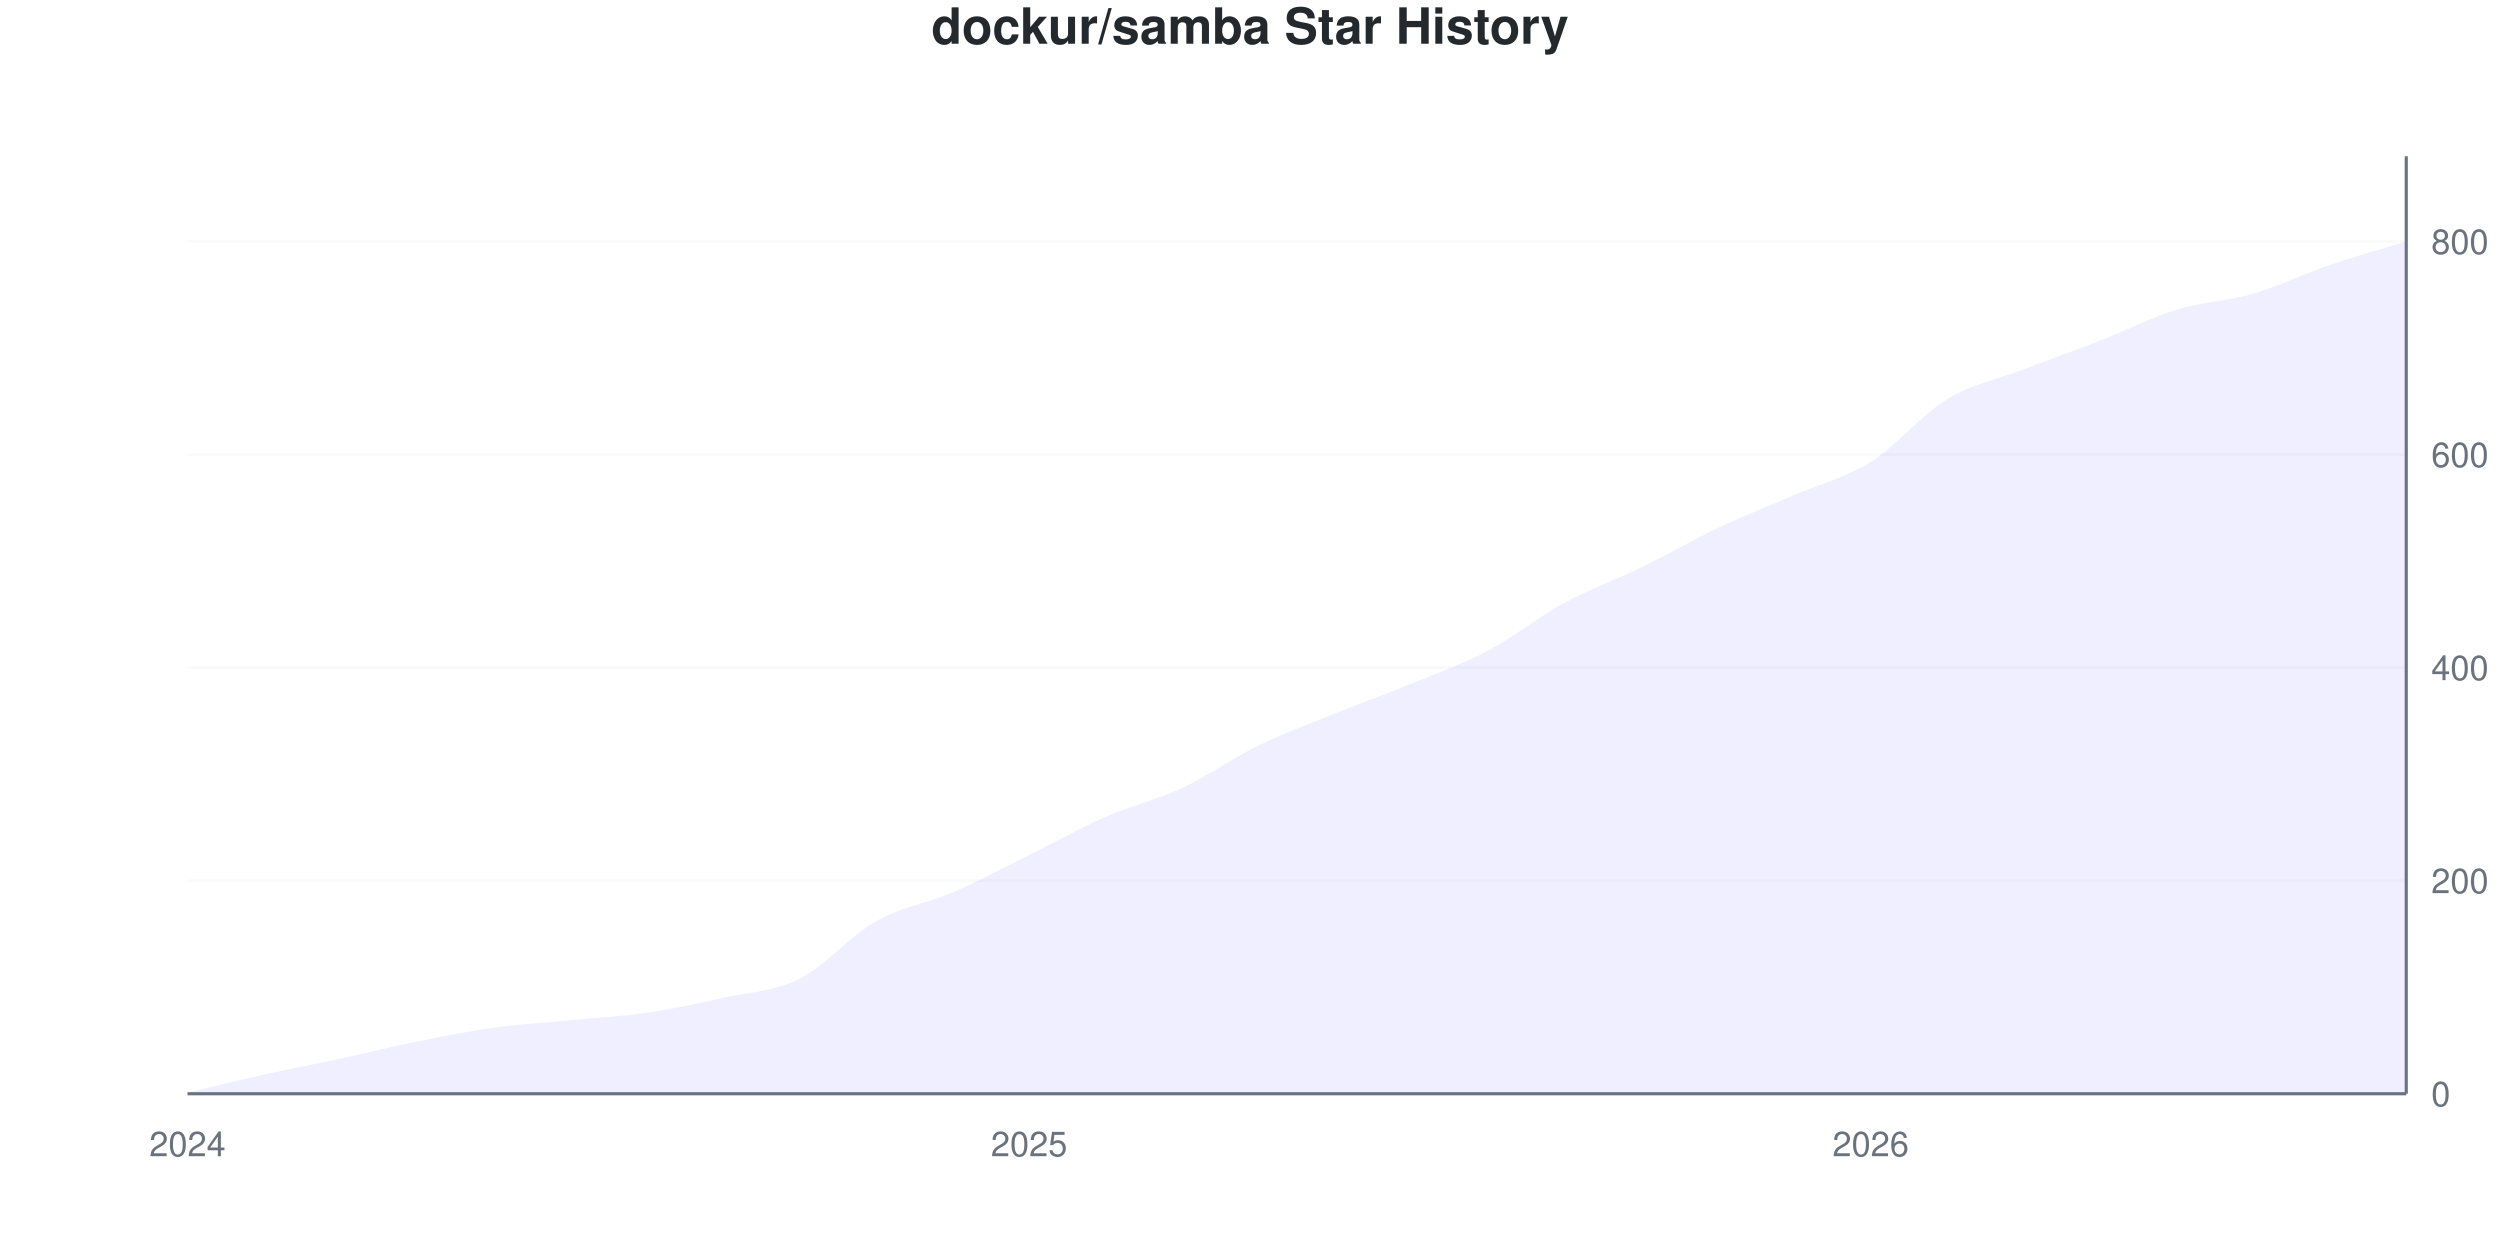
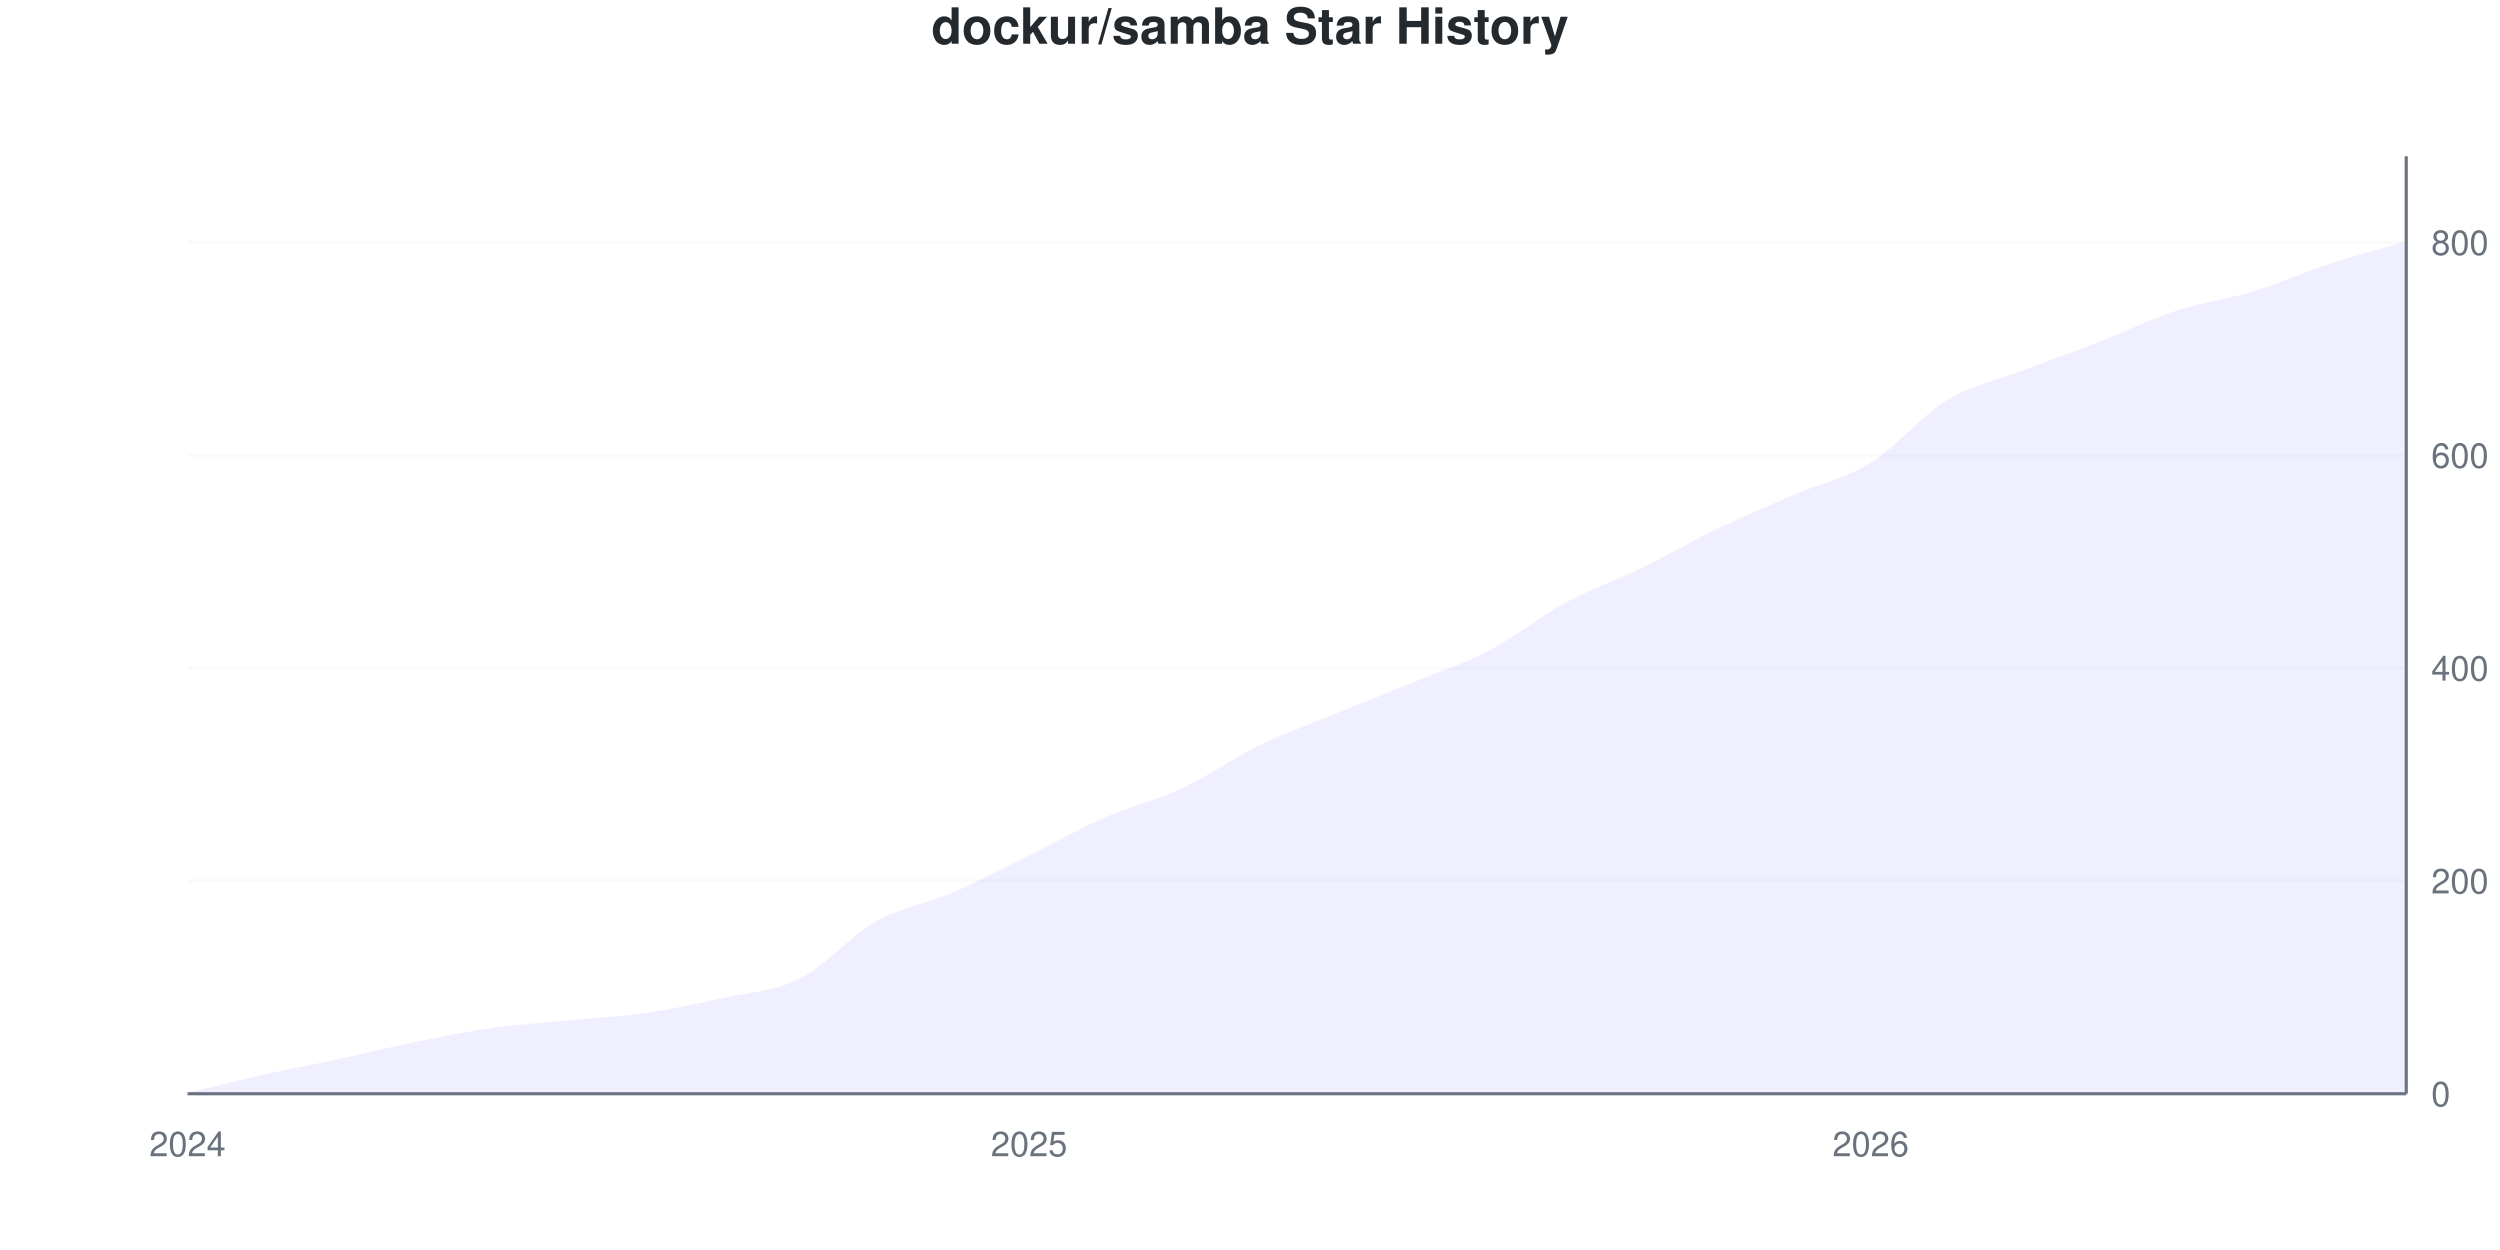
<svg xmlns="http://www.w3.org/2000/svg" viewBox="0 0 800 400" width="800" height="400">
  <style>
    @keyframes drawLine {
      to { stroke-dashoffset: 0; }
    }
    @keyframes fadeInPoint {
      from { opacity: 0; }
      to { opacity: 1; }
    }
    .data-line-0 {
      stroke-dasharray: 1154;
      stroke-dashoffset: 1154;
      animation: drawLine 2s ease-out forwards;
    }
    .data-point {
      opacity: 0;
      animation: fadeInPoint 0.5s ease-out forwards;
    }
    .chart-bg { fill: #fff; }
    .chart-text { fill: #24292e; }
    .chart-muted { fill: #6a737d; }
    .chart-grid { stroke: #eee; }
    .chart-axis { stroke: #6a737d; }
    @media (prefers-color-scheme: dark) {
      .chart-bg { fill: #0d1117; }
      .chart-text { fill: #e6edf3; }
      .chart-muted { fill: #8b949e; }
      .chart-grid { stroke: #21262d; }
      .chart-axis { stroke: #8b949e; }
    }
  </style>
  <rect width="800" height="400" class="chart-bg" />
  <text x="400" y="14" text-anchor="middle" class="chart-text" font-size="16" font-weight="bold" font-family="-apple-system, BlinkMacSystemFont, 'Segoe UI', Helvetica, Arial, sans-serif">dockur/samba Star History</text>
  <g class="grid">
    <line x1="60" y1="350" x2="770" y2="350" class="chart-grid" stroke-opacity="0.3" />
    <text x="778" y="354" text-anchor="start" class="chart-muted" font-size="11" font-family="-apple-system, BlinkMacSystemFont, 'Segoe UI', Helvetica, Arial, sans-serif">0</text>
-     <line x1="60" y1="281.818" x2="770" y2="281.818" class="chart-grid" stroke-opacity="0.3" />
-     <text x="778" y="285.818" text-anchor="start" class="chart-muted" font-size="11" font-family="-apple-system, BlinkMacSystemFont, 'Segoe UI', Helvetica, Arial, sans-serif">200</text>
-     <line x1="60" y1="213.636" x2="770" y2="213.636" class="chart-grid" stroke-opacity="0.3" />
-     <text x="778" y="217.636" text-anchor="start" class="chart-muted" font-size="11" font-family="-apple-system, BlinkMacSystemFont, 'Segoe UI', Helvetica, Arial, sans-serif">400</text>
-     <line x1="60" y1="145.455" x2="770" y2="145.455" class="chart-grid" stroke-opacity="0.3" />
-     <text x="778" y="149.455" text-anchor="start" class="chart-muted" font-size="11" font-family="-apple-system, BlinkMacSystemFont, 'Segoe UI', Helvetica, Arial, sans-serif">600</text>
-     <line x1="60" y1="77.273" x2="770" y2="77.273" class="chart-grid" stroke-opacity="0.3" />
-     <text x="778" y="81.273" text-anchor="start" class="chart-muted" font-size="11" font-family="-apple-system, BlinkMacSystemFont, 'Segoe UI', Helvetica, Arial, sans-serif">800</text>
+     <line x1="60" y1="281.896" x2="770" y2="281.896" class="chart-grid" stroke-opacity="0.3" />
+     <text x="778" y="285.896" text-anchor="start" class="chart-muted" font-size="11" font-family="-apple-system, BlinkMacSystemFont, 'Segoe UI', Helvetica, Arial, sans-serif">200</text>
+     <line x1="60" y1="213.791" x2="770" y2="213.791" class="chart-grid" stroke-opacity="0.3" />
+     <text x="778" y="217.791" text-anchor="start" class="chart-muted" font-size="11" font-family="-apple-system, BlinkMacSystemFont, 'Segoe UI', Helvetica, Arial, sans-serif">400</text>
+     <line x1="60" y1="145.687" x2="770" y2="145.687" class="chart-grid" stroke-opacity="0.3" />
+     <text x="778" y="149.687" text-anchor="start" class="chart-muted" font-size="11" font-family="-apple-system, BlinkMacSystemFont, 'Segoe UI', Helvetica, Arial, sans-serif">600</text>
+     <line x1="60" y1="77.582" x2="770" y2="77.582" class="chart-grid" stroke-opacity="0.3" />
+     <text x="778" y="81.582" text-anchor="start" class="chart-muted" font-size="11" font-family="-apple-system, BlinkMacSystemFont, 'Segoe UI', Helvetica, Arial, sans-serif">800</text>
  </g>
  <g class="milestones">
    
  </g>
  <g class="x-axis">
    <text x="60" y="370" text-anchor="middle" class="chart-muted" font-size="11" font-family="-apple-system, BlinkMacSystemFont, 'Segoe UI', Helvetica, Arial, sans-serif">2024</text>
    <text x="329.31" y="370" text-anchor="middle" class="chart-muted" font-size="11" font-family="-apple-system, BlinkMacSystemFont, 'Segoe UI', Helvetica, Arial, sans-serif">2025</text>
    <text x="598.621" y="370" text-anchor="middle" class="chart-muted" font-size="11" font-family="-apple-system, BlinkMacSystemFont, 'Segoe UI', Helvetica, Arial, sans-serif">2026</text>
  </g>
  <line x1="770" y1="50" x2="770" y2="350" class="chart-axis" stroke-width="1" />
  <line x1="60" y1="350" x2="770" y2="350" class="chart-axis" stroke-width="1" />
-   <path d="M60,350 L60,349.659 C68.161,347.727 76.322,345.682 84.483,343.864 C92.644,342.045 100.805,340.511 108.966,338.75 C117.126,336.989 125.287,334.943 133.448,333.295 C141.609,331.648 149.77,330 157.931,328.864 C166.092,327.727 174.253,327.273 182.414,326.477 C190.575,325.682 198.736,325.284 206.897,324.091 C215.057,322.898 223.218,321.136 231.379,319.318 C239.54,317.5 247.701,317.273 255.862,313.182 C264.023,309.091 272.184,299.375 280.345,294.773 C288.506,290.17 296.667,289.091 304.828,285.568 C312.989,282.045 321.149,277.67 329.31,273.636 C337.471,269.602 345.632,264.943 353.793,261.364 C361.954,257.784 370.115,255.966 378.276,252.159 C386.437,248.352 394.598,242.5 402.759,238.523 C410.92,234.545 419.08,231.591 427.241,228.295 C435.402,225 443.563,222.102 451.724,218.75 C459.885,215.398 468.046,212.5 476.207,208.182 C484.368,203.864 492.529,197.273 500.69,192.841 C508.851,188.409 517.011,185.568 525.172,181.591 C533.333,177.614 541.494,172.841 549.655,168.977 C557.816,165.114 565.977,161.932 574.138,158.409 C582.299,154.886 590.46,152.955 598.621,147.841 C606.782,142.727 614.943,132.67 623.103,127.727 C631.264,122.784 639.425,121.307 647.586,118.182 C655.747,115.057 663.908,112.159 672.069,108.977 C680.23,105.795 688.391,101.591 696.552,99.091 C704.713,96.591 712.874,96.364 721.034,93.977 C729.195,91.591 737.356,87.557 745.517,84.773 C753.678,81.989 761.839,79.773 770,77.273 L770,350 L60,350 Z" fill="#6b63ff" fill-opacity="0.1" />
-   <path d="M60,350 L60,349.659 C68.161,347.727 76.322,345.682 84.483,343.864 C92.644,342.045 100.805,340.511 108.966,338.75 C117.126,336.989 125.287,334.943 133.448,333.295 C141.609,331.648 149.77,330 157.931,328.864 C166.092,327.727 174.253,327.273 182.414,326.477 C190.575,325.682 198.736,325.284 206.897,324.091 C215.057,322.898 223.218,321.136 231.379,319.318 C239.54,317.5 247.701,317.273 255.862,313.182 C264.023,309.091 272.184,299.375 280.345,294.773 C288.506,290.17 296.667,289.091 304.828,285.568 C312.989,282.045 321.149,277.67 329.31,273.636 C337.471,269.602 345.632,264.943 353.793,261.364 C361.954,257.784 370.115,255.966 378.276,252.159 C386.437,248.352 394.598,242.5 402.759,238.523 C410.92,234.545 419.08,231.591 427.241,228.295 C435.402,225 443.563,222.102 451.724,218.75 C459.885,215.398 468.046,212.5 476.207,208.182 C484.368,203.864 492.529,197.273 500.69,192.841 C508.851,188.409 517.011,185.568 525.172,181.591 C533.333,177.614 541.494,172.841 549.655,168.977 C557.816,165.114 565.977,161.932 574.138,158.409 C582.299,154.886 590.46,152.955 598.621,147.841 C606.782,142.727 614.943,132.67 623.103,127.727 C631.264,122.784 639.425,121.307 647.586,118.182 C655.747,115.057 663.908,112.159 672.069,108.977 C680.23,105.795 688.391,101.591 696.552,99.091 C704.713,96.591 712.874,96.364 721.034,93.977 C729.195,91.591 737.356,87.557 745.517,84.773 C753.678,81.989 761.839,79.773 770,77.273" fill="none" stroke="#6b63ff" stroke-width="2.5" class="data-line-0" />
+   <path d="M60,350 L60,349.659 C68.161,347.73 76.322,345.687 84.483,343.871 C92.644,342.054 100.805,340.522 108.966,338.763 C117.126,337.003 125.287,334.96 133.448,333.314 C141.609,331.669 149.77,330.023 157.931,328.888 C166.092,327.753 174.253,327.299 182.414,326.504 C190.575,325.709 198.736,325.312 206.897,324.12 C215.057,322.928 223.218,321.169 231.379,319.353 C239.54,317.537 247.701,317.31 255.862,313.224 C264.023,309.137 272.184,299.432 280.345,294.835 C288.506,290.238 296.667,289.16 304.828,285.641 C312.989,282.123 321.149,277.753 329.31,273.723 C337.471,269.694 345.632,265.04 353.793,261.464 C361.954,257.889 370.115,256.073 378.276,252.27 C386.437,248.468 394.598,242.622 402.759,238.649 C410.92,234.677 419.08,231.782 427.241,228.434 C435.402,225.085 443.563,221.907 451.724,218.558 C459.885,215.21 468.046,212.599 476.207,208.343 C484.368,204.086 492.529,197.446 500.69,193.019 C508.851,188.593 517.011,185.755 525.172,181.782 C533.333,177.809 541.494,173.099 549.655,169.183 C557.816,165.267 565.977,161.805 574.138,158.286 C582.299,154.767 590.46,153.121 598.621,148.07 C606.782,143.019 614.943,132.917 623.103,127.98 C631.264,123.042 639.425,121.566 647.586,118.445 C655.747,115.323 663.908,112.429 672.069,109.251 C680.23,106.073 688.391,102.043 696.552,99.376 C704.713,96.708 712.874,95.743 721.034,93.246 C729.195,90.749 737.356,87.06 745.517,84.393 C753.678,81.725 761.839,79.625 770,77.242 L770,350 L60,350 Z" fill="#6b63ff" fill-opacity="0.1" />
+   <path d="M60,350 L60,349.659 C68.161,347.73 76.322,345.687 84.483,343.871 C92.644,342.054 100.805,340.522 108.966,338.763 C117.126,337.003 125.287,334.96 133.448,333.314 C141.609,331.669 149.77,330.023 157.931,328.888 C166.092,327.753 174.253,327.299 182.414,326.504 C190.575,325.709 198.736,325.312 206.897,324.12 C215.057,322.928 223.218,321.169 231.379,319.353 C239.54,317.537 247.701,317.31 255.862,313.224 C264.023,309.137 272.184,299.432 280.345,294.835 C288.506,290.238 296.667,289.16 304.828,285.641 C312.989,282.123 321.149,277.753 329.31,273.723 C337.471,269.694 345.632,265.04 353.793,261.464 C361.954,257.889 370.115,256.073 378.276,252.27 C386.437,248.468 394.598,242.622 402.759,238.649 C410.92,234.677 419.08,231.782 427.241,228.434 C435.402,225.085 443.563,221.907 451.724,218.558 C459.885,215.21 468.046,212.599 476.207,208.343 C484.368,204.086 492.529,197.446 500.69,193.019 C508.851,188.593 517.011,185.755 525.172,181.782 C533.333,177.809 541.494,173.099 549.655,169.183 C557.816,165.267 565.977,161.805 574.138,158.286 C582.299,154.767 590.46,153.121 598.621,148.07 C606.782,143.019 614.943,132.917 623.103,127.98 C631.264,123.042 639.425,121.566 647.586,118.445 C655.747,115.323 663.908,112.429 672.069,109.251 C680.23,106.073 688.391,102.043 696.552,99.376 C704.713,96.708 712.874,95.743 721.034,93.246 C729.195,90.749 737.356,87.06 745.517,84.393 C753.678,81.725 761.839,79.625 770,77.242" fill="none" stroke="#6b63ff" stroke-width="2.5" class="data-line-0" />
  <g class="points">
    <circle cx="60" cy="349.659" r="4" fill="#6b63ff" class="data-point" style="animation-delay: 1.50s" />
-     <circle cx="84.483" cy="343.864" r="4" fill="#6b63ff" class="data-point" style="animation-delay: 1.55s" />
-     <circle cx="108.966" cy="338.75" r="4" fill="#6b63ff" class="data-point" style="animation-delay: 1.60s" />
-     <circle cx="133.448" cy="333.295" r="4" fill="#6b63ff" class="data-point" style="animation-delay: 1.65s" />
-     <circle cx="157.931" cy="328.864" r="4" fill="#6b63ff" class="data-point" style="animation-delay: 1.70s" />
-     <circle cx="182.414" cy="326.477" r="4" fill="#6b63ff" class="data-point" style="animation-delay: 1.75s" />
-     <circle cx="206.897" cy="324.091" r="4" fill="#6b63ff" class="data-point" style="animation-delay: 1.80s" />
-     <circle cx="231.379" cy="319.318" r="4" fill="#6b63ff" class="data-point" style="animation-delay: 1.85s" />
-     <circle cx="255.862" cy="313.182" r="4" fill="#6b63ff" class="data-point" style="animation-delay: 1.90s" />
-     <circle cx="280.345" cy="294.773" r="4" fill="#6b63ff" class="data-point" style="animation-delay: 1.95s" />
-     <circle cx="304.828" cy="285.568" r="4" fill="#6b63ff" class="data-point" style="animation-delay: 2.00s" />
-     <circle cx="329.31" cy="273.636" r="4" fill="#6b63ff" class="data-point" style="animation-delay: 2.05s" />
-     <circle cx="353.793" cy="261.364" r="4" fill="#6b63ff" class="data-point" style="animation-delay: 2.10s" />
-     <circle cx="378.276" cy="252.159" r="4" fill="#6b63ff" class="data-point" style="animation-delay: 2.15s" />
-     <circle cx="402.759" cy="238.523" r="4" fill="#6b63ff" class="data-point" style="animation-delay: 2.20s" />
-     <circle cx="427.241" cy="228.295" r="4" fill="#6b63ff" class="data-point" style="animation-delay: 2.25s" />
-     <circle cx="451.724" cy="218.75" r="4" fill="#6b63ff" class="data-point" style="animation-delay: 2.30s" />
-     <circle cx="476.207" cy="208.182" r="4" fill="#6b63ff" class="data-point" style="animation-delay: 2.35s" />
-     <circle cx="500.69" cy="192.841" r="4" fill="#6b63ff" class="data-point" style="animation-delay: 2.40s" />
-     <circle cx="525.172" cy="181.591" r="4" fill="#6b63ff" class="data-point" style="animation-delay: 2.45s" />
-     <circle cx="549.655" cy="168.977" r="4" fill="#6b63ff" class="data-point" style="animation-delay: 2.50s" />
-     <circle cx="574.138" cy="158.409" r="4" fill="#6b63ff" class="data-point" style="animation-delay: 2.55s" />
-     <circle cx="598.621" cy="147.841" r="4" fill="#6b63ff" class="data-point" style="animation-delay: 2.60s" />
-     <circle cx="623.103" cy="127.727" r="4" fill="#6b63ff" class="data-point" style="animation-delay: 2.65s" />
-     <circle cx="647.586" cy="118.182" r="4" fill="#6b63ff" class="data-point" style="animation-delay: 2.70s" />
-     <circle cx="672.069" cy="108.977" r="4" fill="#6b63ff" class="data-point" style="animation-delay: 2.75s" />
-     <circle cx="696.552" cy="99.091" r="4" fill="#6b63ff" class="data-point" style="animation-delay: 2.80s" />
-     <circle cx="721.034" cy="93.977" r="4" fill="#6b63ff" class="data-point" style="animation-delay: 2.85s" />
-     <circle cx="745.517" cy="84.773" r="4" fill="#6b63ff" class="data-point" style="animation-delay: 2.90s" />
-     <circle cx="770" cy="77.273" r="4" fill="#6b63ff" class="data-point" style="animation-delay: 2.95s" />
+     <circle cx="84.483" cy="343.871" r="4" fill="#6b63ff" class="data-point" style="animation-delay: 1.55s" />
+     <circle cx="108.966" cy="338.763" r="4" fill="#6b63ff" class="data-point" style="animation-delay: 1.60s" />
+     <circle cx="133.448" cy="333.314" r="4" fill="#6b63ff" class="data-point" style="animation-delay: 1.65s" />
+     <circle cx="157.931" cy="328.888" r="4" fill="#6b63ff" class="data-point" style="animation-delay: 1.70s" />
+     <circle cx="182.414" cy="326.504" r="4" fill="#6b63ff" class="data-point" style="animation-delay: 1.75s" />
+     <circle cx="206.897" cy="324.12" r="4" fill="#6b63ff" class="data-point" style="animation-delay: 1.80s" />
+     <circle cx="231.379" cy="319.353" r="4" fill="#6b63ff" class="data-point" style="animation-delay: 1.85s" />
+     <circle cx="255.862" cy="313.224" r="4" fill="#6b63ff" class="data-point" style="animation-delay: 1.90s" />
+     <circle cx="280.345" cy="294.835" r="4" fill="#6b63ff" class="data-point" style="animation-delay: 1.95s" />
+     <circle cx="304.828" cy="285.641" r="4" fill="#6b63ff" class="data-point" style="animation-delay: 2.00s" />
+     <circle cx="329.31" cy="273.723" r="4" fill="#6b63ff" class="data-point" style="animation-delay: 2.05s" />
+     <circle cx="353.793" cy="261.464" r="4" fill="#6b63ff" class="data-point" style="animation-delay: 2.10s" />
+     <circle cx="378.276" cy="252.27" r="4" fill="#6b63ff" class="data-point" style="animation-delay: 2.15s" />
+     <circle cx="402.759" cy="238.649" r="4" fill="#6b63ff" class="data-point" style="animation-delay: 2.20s" />
+     <circle cx="427.241" cy="228.434" r="4" fill="#6b63ff" class="data-point" style="animation-delay: 2.25s" />
+     <circle cx="451.724" cy="218.558" r="4" fill="#6b63ff" class="data-point" style="animation-delay: 2.30s" />
+     <circle cx="476.207" cy="208.343" r="4" fill="#6b63ff" class="data-point" style="animation-delay: 2.35s" />
+     <circle cx="500.69" cy="193.019" r="4" fill="#6b63ff" class="data-point" style="animation-delay: 2.40s" />
+     <circle cx="525.172" cy="181.782" r="4" fill="#6b63ff" class="data-point" style="animation-delay: 2.45s" />
+     <circle cx="549.655" cy="169.183" r="4" fill="#6b63ff" class="data-point" style="animation-delay: 2.50s" />
+     <circle cx="574.138" cy="158.286" r="4" fill="#6b63ff" class="data-point" style="animation-delay: 2.55s" />
+     <circle cx="598.621" cy="148.07" r="4" fill="#6b63ff" class="data-point" style="animation-delay: 2.60s" />
+     <circle cx="623.103" cy="127.98" r="4" fill="#6b63ff" class="data-point" style="animation-delay: 2.65s" />
+     <circle cx="647.586" cy="118.445" r="4" fill="#6b63ff" class="data-point" style="animation-delay: 2.70s" />
+     <circle cx="672.069" cy="109.251" r="4" fill="#6b63ff" class="data-point" style="animation-delay: 2.75s" />
+     <circle cx="696.552" cy="99.376" r="4" fill="#6b63ff" class="data-point" style="animation-delay: 2.80s" />
+     <circle cx="721.034" cy="93.246" r="4" fill="#6b63ff" class="data-point" style="animation-delay: 2.85s" />
+     <circle cx="745.517" cy="84.393" r="4" fill="#6b63ff" class="data-point" style="animation-delay: 2.90s" />
+     <circle cx="770" cy="77.242" r="4" fill="#6b63ff" class="data-point" style="animation-delay: 2.95s" />
  </g>
</svg>
